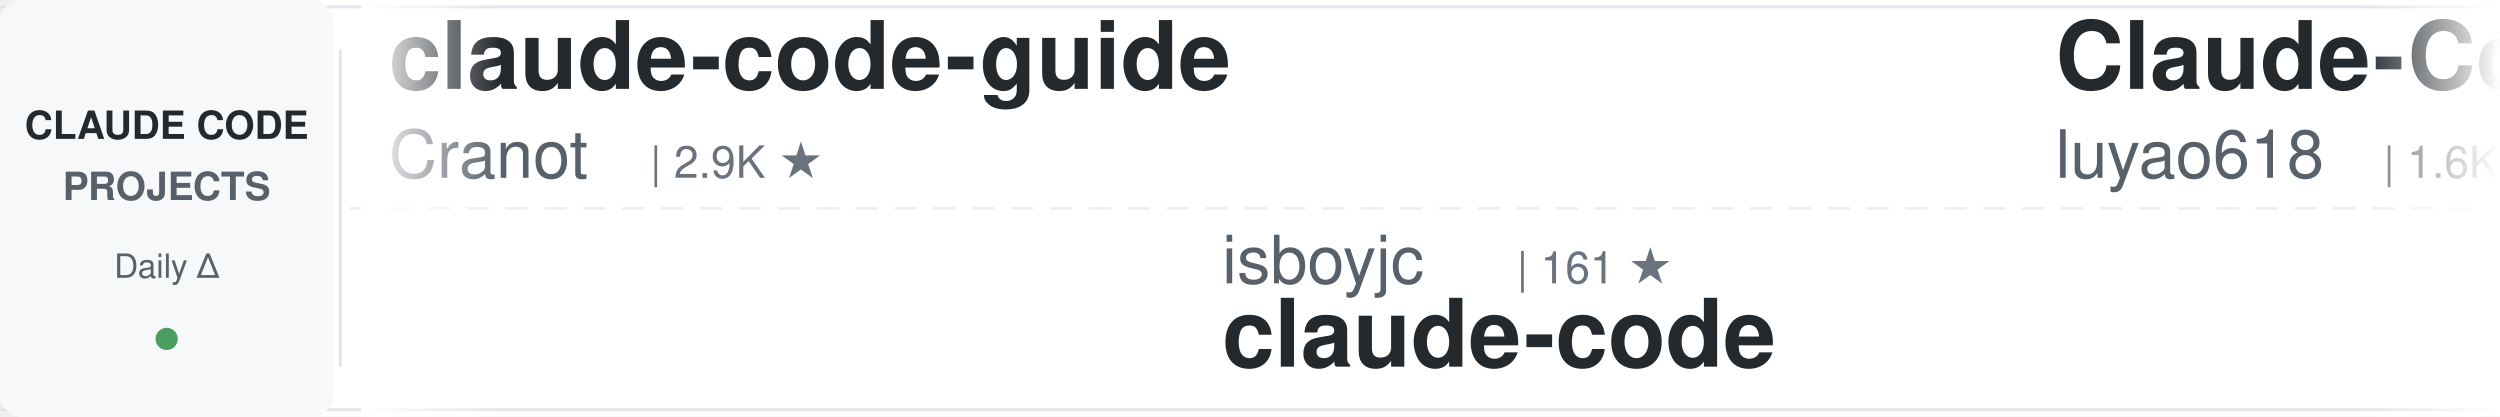
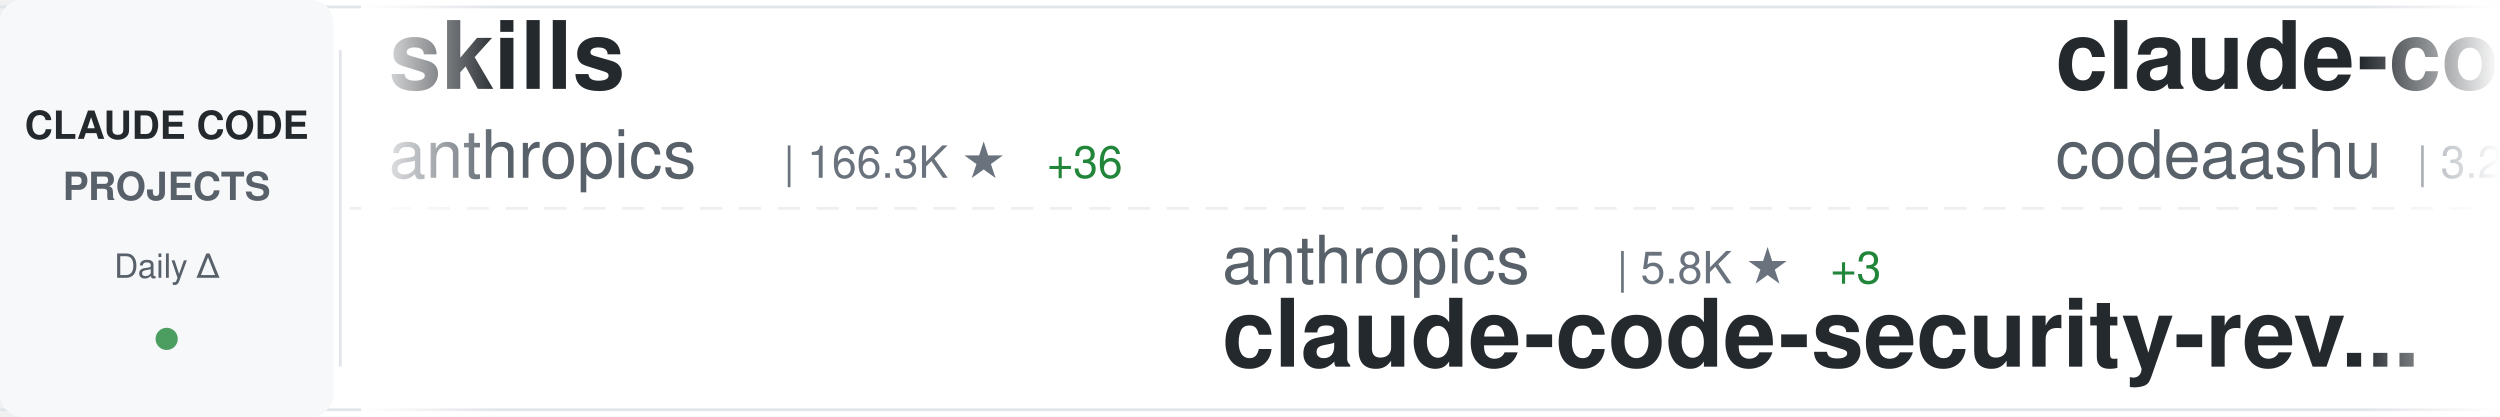
<svg xmlns="http://www.w3.org/2000/svg" width="900" height="150">
  <defs>
    <linearGradient id="awesomeLeftFade" x1="0%" y1="0%" x2="100%" y2="0%">
      <stop offset="0%" style="stop-color:#ffffff;stop-opacity:1" />
      <stop offset="100%" style="stop-color:#ffffff;stop-opacity:0" />
    </linearGradient>
    <linearGradient id="awesomeRightFade" x1="0%" y1="0%" x2="100%" y2="0%">
      <stop offset="0%" style="stop-color:#ffffff;stop-opacity:0" />
      <stop offset="100%" style="stop-color:#ffffff;stop-opacity:1" />
    </linearGradient>
  </defs>
  <rect width="900" height="150" fill="#ffffff" rx="8" />
  <rect x="0" y="2" width="900" height="1" fill="#e1e4e8" />
  <rect x="0" y="147" width="900" height="1" fill="#e1e4e8" />
  <line x1="0" y1="75" x2="900" y2="75" stroke="#e1e4e8" stroke-width="1" stroke-dasharray="8 6" opacity="0.6" />
  <rect x="0" y="0" width="120" height="150" fill="#f6f8fa" rx="8" />
  <text x="60" y="50" font-family="-apple-system, BlinkMacSystemFont, 'Segoe UI', Helvetica, Arial, sans-serif" font-size="14" font-weight="600" fill="#24292e" text-anchor="middle">CLAUDE CODE</text>
  <text x="60" y="72" font-family="-apple-system, BlinkMacSystemFont, 'Segoe UI', Helvetica, Arial, sans-serif" font-size="14" font-weight="600" fill="#586069" text-anchor="middle">PROJECTS</text>
  <text x="60" y="100" font-family="-apple-system, BlinkMacSystemFont, 'Segoe UI', Helvetica, Arial, sans-serif" font-size="12" font-weight="500" fill="#586069" text-anchor="middle">Daily Δ</text>
  <circle cx="60" cy="122" r="4" fill="#22863a" opacity="0.8" />
  <rect x="122" y="18" width="1" height="114" fill="#e1e4e8" />
  <clipPath id="awesomeTickerClip">
    <rect x="130" y="0" width="770" height="150" />
  </clipPath>
  <g clip-path="url(#awesomeTickerClip)">
    <g id="awesomeTickerItems">
      <animateTransform attributeName="transform" attributeType="XML" type="translate" from="0 0" to="-3000 0" dur="54s" repeatCount="indefinite" />
      <g transform="translate(0, 0)">
-         <text x="140" y="32" font-family="-apple-system, BlinkMacSystemFont, 'Segoe UI', Helvetica, Arial, sans-serif" font-size="34" font-weight="600" fill="#24292e">claude-code-guide</text>
-         <text x="140" y="64" font-family="-apple-system, BlinkMacSystemFont, 'Segoe UI', Helvetica, Arial, sans-serif" font-size="24" font-weight="400" fill="#586069">Cranot</text>
-         <text x="234" y="64" font-family="-apple-system, BlinkMacSystemFont, 'Segoe UI', Helvetica, Arial, sans-serif" font-size="16" font-weight="500" fill="#6a737d">| 2.9K ★</text>
+         <text x="140" y="32" font-family="-apple-system, BlinkMacSystemFont, 'Segoe UI', Helvetica, Arial, sans-serif" font-size="34" font-weight="600" fill="#24292e">skills</text>
+         <text x="140" y="64" font-family="-apple-system, BlinkMacSystemFont, 'Segoe UI', Helvetica, Arial, sans-serif" font-size="24" font-weight="400" fill="#586069">anthropics</text>
+         <text x="282" y="64" font-family="-apple-system, BlinkMacSystemFont, 'Segoe UI', Helvetica, Arial, sans-serif" font-size="16" font-weight="500" fill="#6a737d">| 166.3K ★</text>
+         <text x="377" y="64" font-family="-apple-system, BlinkMacSystemFont, 'Segoe UI', Helvetica, Arial, sans-serif" font-size="16" font-weight="500" fill="#22863a"> +36</text>
      </g>
      <g transform="translate(300, 0)">
-         <text x="140" y="102" font-family="-apple-system, BlinkMacSystemFont, 'Segoe UI', Helvetica, Arial, sans-serif" font-size="24" font-weight="400" fill="#586069">isboyjc</text>
-         <text x="246" y="102" font-family="-apple-system, BlinkMacSystemFont, 'Segoe UI', Helvetica, Arial, sans-serif" font-size="16" font-weight="500" fill="#6a737d">| 161 ★</text>
-         <text x="140" y="132" font-family="-apple-system, BlinkMacSystemFont, 'Segoe UI', Helvetica, Arial, sans-serif" font-size="34" font-weight="600" fill="#24292e">claude-code</text>
+         <text x="140" y="102" font-family="-apple-system, BlinkMacSystemFont, 'Segoe UI', Helvetica, Arial, sans-serif" font-size="24" font-weight="400" fill="#586069">anthropics</text>
+         <text x="282" y="102" font-family="-apple-system, BlinkMacSystemFont, 'Segoe UI', Helvetica, Arial, sans-serif" font-size="16" font-weight="500" fill="#6a737d">| 5.8K ★</text>
+         <text x="359" y="102" font-family="-apple-system, BlinkMacSystemFont, 'Segoe UI', Helvetica, Arial, sans-serif" font-size="16" font-weight="500" fill="#22863a"> +3</text>
+         <text x="140" y="132" font-family="-apple-system, BlinkMacSystemFont, 'Segoe UI', Helvetica, Arial, sans-serif" font-size="34" font-weight="600" fill="#24292e">claude-code-security-rev...</text>
      </g>
      <g transform="translate(600, 0)">
-         <text x="140" y="32" font-family="-apple-system, BlinkMacSystemFont, 'Segoe UI', Helvetica, Arial, sans-serif" font-size="34" font-weight="600" fill="#24292e">Claude-Code-Source-Study</text>
-         <text x="140" y="64" font-family="-apple-system, BlinkMacSystemFont, 'Segoe UI', Helvetica, Arial, sans-serif" font-size="24" font-weight="400" fill="#586069">luyao618</text>
-         <text x="258" y="64" font-family="-apple-system, BlinkMacSystemFont, 'Segoe UI', Helvetica, Arial, sans-serif" font-size="16" font-weight="500" fill="#6a737d">| 1.6K ★</text>
+         <text x="140" y="32" font-family="-apple-system, BlinkMacSystemFont, 'Segoe UI', Helvetica, Arial, sans-serif" font-size="34" font-weight="600" fill="#24292e">claude-code</text>
+         <text x="140" y="64" font-family="-apple-system, BlinkMacSystemFont, 'Segoe UI', Helvetica, Arial, sans-serif" font-size="24" font-weight="400" fill="#586069">codeaashu</text>
+         <text x="270" y="64" font-family="-apple-system, BlinkMacSystemFont, 'Segoe UI', Helvetica, Arial, sans-serif" font-size="16" font-weight="500" fill="#6a737d">| 3.2K ★</text>
+         <text x="347" y="64" font-family="-apple-system, BlinkMacSystemFont, 'Segoe UI', Helvetica, Arial, sans-serif" font-size="16" font-weight="500" fill="#22863a"> +2</text>
      </g>
      <g transform="translate(900, 0)">
-         <text x="140" y="102" font-family="-apple-system, BlinkMacSystemFont, 'Segoe UI', Helvetica, Arial, sans-serif" font-size="24" font-weight="400" fill="#586069">AICoderTudou</text>
-         <text x="306" y="102" font-family="-apple-system, BlinkMacSystemFont, 'Segoe UI', Helvetica, Arial, sans-serif" font-size="16" font-weight="500" fill="#6a737d">| 497 ★</text>
-         <text x="140" y="132" font-family="-apple-system, BlinkMacSystemFont, 'Segoe UI', Helvetica, Arial, sans-serif" font-size="34" font-weight="600" fill="#24292e">claude-code-tudou</text>
+         <text x="140" y="102" font-family="-apple-system, BlinkMacSystemFont, 'Segoe UI', Helvetica, Arial, sans-serif" font-size="24" font-weight="400" fill="#586069">Alishahryar1</text>
+         <text x="306" y="102" font-family="-apple-system, BlinkMacSystemFont, 'Segoe UI', Helvetica, Arial, sans-serif" font-size="16" font-weight="500" fill="#6a737d">| 44.4K ★</text>
+         <text x="392" y="102" font-family="-apple-system, BlinkMacSystemFont, 'Segoe UI', Helvetica, Arial, sans-serif" font-size="16" font-weight="500" fill="#22863a"> +39</text>
+         <text x="140" y="132" font-family="-apple-system, BlinkMacSystemFont, 'Segoe UI', Helvetica, Arial, sans-serif" font-size="34" font-weight="600" fill="#24292e">free-claude-code</text>
      </g>
      <g transform="translate(1200, 0)">
-         <text x="140" y="32" font-family="-apple-system, BlinkMacSystemFont, 'Segoe UI', Helvetica, Arial, sans-serif" font-size="34" font-weight="600" fill="#24292e">claude-code-security-rev...</text>
-         <text x="140" y="64" font-family="-apple-system, BlinkMacSystemFont, 'Segoe UI', Helvetica, Arial, sans-serif" font-size="24" font-weight="400" fill="#586069">anthropics</text>
-         <text x="282" y="64" font-family="-apple-system, BlinkMacSystemFont, 'Segoe UI', Helvetica, Arial, sans-serif" font-size="16" font-weight="500" fill="#6a737d">| 5.7K ★</text>
-         <text x="359" y="64" font-family="-apple-system, BlinkMacSystemFont, 'Segoe UI', Helvetica, Arial, sans-serif" font-size="16" font-weight="500" fill="#22863a"> +1</text>
+         <text x="140" y="32" font-family="-apple-system, BlinkMacSystemFont, 'Segoe UI', Helvetica, Arial, sans-serif" font-size="34" font-weight="600" fill="#24292e">claude-code-prompts</text>
+         <text x="140" y="64" font-family="-apple-system, BlinkMacSystemFont, 'Segoe UI', Helvetica, Arial, sans-serif" font-size="24" font-weight="400" fill="#586069">repowise-dev</text>
+         <text x="306" y="64" font-family="-apple-system, BlinkMacSystemFont, 'Segoe UI', Helvetica, Arial, sans-serif" font-size="16" font-weight="500" fill="#6a737d">| 1.2K ★</text>
      </g>
      <g transform="translate(1500, 0)">
-         <text x="140" y="102" font-family="-apple-system, BlinkMacSystemFont, 'Segoe UI', Helvetica, Arial, sans-serif" font-size="24" font-weight="400" fill="#586069">frankbria</text>
-         <text x="270" y="102" font-family="-apple-system, BlinkMacSystemFont, 'Segoe UI', Helvetica, Arial, sans-serif" font-size="16" font-weight="500" fill="#6a737d">| 9.6K ★</text>
-         <text x="140" y="132" font-family="-apple-system, BlinkMacSystemFont, 'Segoe UI', Helvetica, Arial, sans-serif" font-size="34" font-weight="600" fill="#24292e">ralph-claude-code</text>
+         <text x="140" y="102" font-family="-apple-system, BlinkMacSystemFont, 'Segoe UI', Helvetica, Arial, sans-serif" font-size="24" font-weight="400" fill="#586069">LING71671</text>
+         <text x="270" y="102" font-family="-apple-system, BlinkMacSystemFont, 'Segoe UI', Helvetica, Arial, sans-serif" font-size="16" font-weight="500" fill="#6a737d">| 932 ★</text>
+         <text x="140" y="132" font-family="-apple-system, BlinkMacSystemFont, 'Segoe UI', Helvetica, Arial, sans-serif" font-size="34" font-weight="600" fill="#24292e">Open-ClaudeCode</text>
      </g>
      <g transform="translate(1800, 0)">
-         <text x="140" y="32" font-family="-apple-system, BlinkMacSystemFont, 'Segoe UI', Helvetica, Arial, sans-serif" font-size="34" font-weight="600" fill="#24292e">everything-claude-code-z...</text>
-         <text x="140" y="64" font-family="-apple-system, BlinkMacSystemFont, 'Segoe UI', Helvetica, Arial, sans-serif" font-size="24" font-weight="400" fill="#586069">xu-xiang</text>
-         <text x="258" y="64" font-family="-apple-system, BlinkMacSystemFont, 'Segoe UI', Helvetica, Arial, sans-serif" font-size="16" font-weight="500" fill="#6a737d">| 1.8K ★</text>
-         <text x="335" y="64" font-family="-apple-system, BlinkMacSystemFont, 'Segoe UI', Helvetica, Arial, sans-serif" font-size="16" font-weight="500" fill="#22863a"> +2</text>
+         <text x="140" y="32" font-family="-apple-system, BlinkMacSystemFont, 'Segoe UI', Helvetica, Arial, sans-serif" font-size="34" font-weight="600" fill="#24292e">claude-code-proxy</text>
+         <text x="140" y="64" font-family="-apple-system, BlinkMacSystemFont, 'Segoe UI', Helvetica, Arial, sans-serif" font-size="24" font-weight="400" fill="#586069">fuergaosi233</text>
+         <text x="306" y="64" font-family="-apple-system, BlinkMacSystemFont, 'Segoe UI', Helvetica, Arial, sans-serif" font-size="16" font-weight="500" fill="#6a737d">| 2.8K ★</text>
      </g>
      <g transform="translate(2100, 0)">
-         <text x="140" y="102" font-family="-apple-system, BlinkMacSystemFont, 'Segoe UI', Helvetica, Arial, sans-serif" font-size="24" font-weight="400" fill="#586069">jarmuine</text>
-         <text x="258" y="102" font-family="-apple-system, BlinkMacSystemFont, 'Segoe UI', Helvetica, Arial, sans-serif" font-size="16" font-weight="500" fill="#6a737d">| 2.3K ★</text>
-         <text x="140" y="132" font-family="-apple-system, BlinkMacSystemFont, 'Segoe UI', Helvetica, Arial, sans-serif" font-size="34" font-weight="600" fill="#24292e">claude-code</text>
+         <text x="140" y="102" font-family="-apple-system, BlinkMacSystemFont, 'Segoe UI', Helvetica, Arial, sans-serif" font-size="24" font-weight="400" fill="#586069">sugyan</text>
+         <text x="234" y="102" font-family="-apple-system, BlinkMacSystemFont, 'Segoe UI', Helvetica, Arial, sans-serif" font-size="16" font-weight="500" fill="#6a737d">| 1.1K ★</text>
+         <text x="140" y="132" font-family="-apple-system, BlinkMacSystemFont, 'Segoe UI', Helvetica, Arial, sans-serif" font-size="34" font-weight="600" fill="#24292e">claude-code-webui</text>
      </g>
      <g transform="translate(2400, 0)">
        <text x="140" y="32" font-family="-apple-system, BlinkMacSystemFont, 'Segoe UI', Helvetica, Arial, sans-serif" font-size="34" font-weight="600" fill="#24292e">claude-code</text>
-         <text x="140" y="64" font-family="-apple-system, BlinkMacSystemFont, 'Segoe UI', Helvetica, Arial, sans-serif" font-size="24" font-weight="400" fill="#586069">lowcortisolprogrammer</text>
-         <text x="414" y="64" font-family="-apple-system, BlinkMacSystemFont, 'Segoe UI', Helvetica, Arial, sans-serif" font-size="16" font-weight="500" fill="#6a737d">| 172 ★</text>
+         <text x="140" y="64" font-family="-apple-system, BlinkMacSystemFont, 'Segoe UI', Helvetica, Arial, sans-serif" font-size="24" font-weight="400" fill="#586069">jarmuine</text>
+         <text x="258" y="64" font-family="-apple-system, BlinkMacSystemFont, 'Segoe UI', Helvetica, Arial, sans-serif" font-size="16" font-weight="500" fill="#6a737d">| 2.3K ★</text>
      </g>
      <g transform="translate(2700, 0)">
-         <text x="140" y="102" font-family="-apple-system, BlinkMacSystemFont, 'Segoe UI', Helvetica, Arial, sans-serif" font-size="24" font-weight="400" fill="#586069">1rgs</text>
-         <text x="210" y="102" font-family="-apple-system, BlinkMacSystemFont, 'Segoe UI', Helvetica, Arial, sans-serif" font-size="16" font-weight="500" fill="#6a737d">| 3.7K ★</text>
-         <text x="140" y="132" font-family="-apple-system, BlinkMacSystemFont, 'Segoe UI', Helvetica, Arial, sans-serif" font-size="34" font-weight="600" fill="#24292e">claude-code-proxy</text>
+         <text x="140" y="102" font-family="-apple-system, BlinkMacSystemFont, 'Segoe UI', Helvetica, Arial, sans-serif" font-size="24" font-weight="400" fill="#586069">disler</text>
+         <text x="234" y="102" font-family="-apple-system, BlinkMacSystemFont, 'Segoe UI', Helvetica, Arial, sans-serif" font-size="16" font-weight="500" fill="#6a737d">| 1.6K ★</text>
+         <text x="140" y="132" font-family="-apple-system, BlinkMacSystemFont, 'Segoe UI', Helvetica, Arial, sans-serif" font-size="34" font-weight="600" fill="#24292e">pi-vs-claude-code</text>
      </g>
      <g transform="translate(3000, 0)">
-         <text x="140" y="32" font-family="-apple-system, BlinkMacSystemFont, 'Segoe UI', Helvetica, Arial, sans-serif" font-size="34" font-weight="600" fill="#24292e">claude-code-guide</text>
-         <text x="140" y="64" font-family="-apple-system, BlinkMacSystemFont, 'Segoe UI', Helvetica, Arial, sans-serif" font-size="24" font-weight="400" fill="#586069">Cranot</text>
-         <text x="234" y="64" font-family="-apple-system, BlinkMacSystemFont, 'Segoe UI', Helvetica, Arial, sans-serif" font-size="16" font-weight="500" fill="#6a737d">| 2.9K ★</text>
+         <text x="140" y="32" font-family="-apple-system, BlinkMacSystemFont, 'Segoe UI', Helvetica, Arial, sans-serif" font-size="34" font-weight="600" fill="#24292e">skills</text>
+         <text x="140" y="64" font-family="-apple-system, BlinkMacSystemFont, 'Segoe UI', Helvetica, Arial, sans-serif" font-size="24" font-weight="400" fill="#586069">anthropics</text>
+         <text x="282" y="64" font-family="-apple-system, BlinkMacSystemFont, 'Segoe UI', Helvetica, Arial, sans-serif" font-size="16" font-weight="500" fill="#6a737d">| 166.3K ★</text>
+         <text x="377" y="64" font-family="-apple-system, BlinkMacSystemFont, 'Segoe UI', Helvetica, Arial, sans-serif" font-size="16" font-weight="500" fill="#22863a"> +36</text>
      </g>
      <g transform="translate(3300, 0)">
-         <text x="140" y="102" font-family="-apple-system, BlinkMacSystemFont, 'Segoe UI', Helvetica, Arial, sans-serif" font-size="24" font-weight="400" fill="#586069">isboyjc</text>
-         <text x="246" y="102" font-family="-apple-system, BlinkMacSystemFont, 'Segoe UI', Helvetica, Arial, sans-serif" font-size="16" font-weight="500" fill="#6a737d">| 161 ★</text>
-         <text x="140" y="132" font-family="-apple-system, BlinkMacSystemFont, 'Segoe UI', Helvetica, Arial, sans-serif" font-size="34" font-weight="600" fill="#24292e">claude-code</text>
+         <text x="140" y="102" font-family="-apple-system, BlinkMacSystemFont, 'Segoe UI', Helvetica, Arial, sans-serif" font-size="24" font-weight="400" fill="#586069">anthropics</text>
+         <text x="282" y="102" font-family="-apple-system, BlinkMacSystemFont, 'Segoe UI', Helvetica, Arial, sans-serif" font-size="16" font-weight="500" fill="#6a737d">| 5.8K ★</text>
+         <text x="359" y="102" font-family="-apple-system, BlinkMacSystemFont, 'Segoe UI', Helvetica, Arial, sans-serif" font-size="16" font-weight="500" fill="#22863a"> +3</text>
+         <text x="140" y="132" font-family="-apple-system, BlinkMacSystemFont, 'Segoe UI', Helvetica, Arial, sans-serif" font-size="34" font-weight="600" fill="#24292e">claude-code-security-rev...</text>
      </g>
      <g transform="translate(3600, 0)">
-         <text x="140" y="32" font-family="-apple-system, BlinkMacSystemFont, 'Segoe UI', Helvetica, Arial, sans-serif" font-size="34" font-weight="600" fill="#24292e">Claude-Code-Source-Study</text>
-         <text x="140" y="64" font-family="-apple-system, BlinkMacSystemFont, 'Segoe UI', Helvetica, Arial, sans-serif" font-size="24" font-weight="400" fill="#586069">luyao618</text>
-         <text x="258" y="64" font-family="-apple-system, BlinkMacSystemFont, 'Segoe UI', Helvetica, Arial, sans-serif" font-size="16" font-weight="500" fill="#6a737d">| 1.6K ★</text>
+         <text x="140" y="32" font-family="-apple-system, BlinkMacSystemFont, 'Segoe UI', Helvetica, Arial, sans-serif" font-size="34" font-weight="600" fill="#24292e">claude-code</text>
+         <text x="140" y="64" font-family="-apple-system, BlinkMacSystemFont, 'Segoe UI', Helvetica, Arial, sans-serif" font-size="24" font-weight="400" fill="#586069">codeaashu</text>
+         <text x="270" y="64" font-family="-apple-system, BlinkMacSystemFont, 'Segoe UI', Helvetica, Arial, sans-serif" font-size="16" font-weight="500" fill="#6a737d">| 3.2K ★</text>
+         <text x="347" y="64" font-family="-apple-system, BlinkMacSystemFont, 'Segoe UI', Helvetica, Arial, sans-serif" font-size="16" font-weight="500" fill="#22863a"> +2</text>
      </g>
      <g transform="translate(3900, 0)">
-         <text x="140" y="102" font-family="-apple-system, BlinkMacSystemFont, 'Segoe UI', Helvetica, Arial, sans-serif" font-size="24" font-weight="400" fill="#586069">AICoderTudou</text>
-         <text x="306" y="102" font-family="-apple-system, BlinkMacSystemFont, 'Segoe UI', Helvetica, Arial, sans-serif" font-size="16" font-weight="500" fill="#6a737d">| 497 ★</text>
-         <text x="140" y="132" font-family="-apple-system, BlinkMacSystemFont, 'Segoe UI', Helvetica, Arial, sans-serif" font-size="34" font-weight="600" fill="#24292e">claude-code-tudou</text>
+         <text x="140" y="102" font-family="-apple-system, BlinkMacSystemFont, 'Segoe UI', Helvetica, Arial, sans-serif" font-size="24" font-weight="400" fill="#586069">Alishahryar1</text>
+         <text x="306" y="102" font-family="-apple-system, BlinkMacSystemFont, 'Segoe UI', Helvetica, Arial, sans-serif" font-size="16" font-weight="500" fill="#6a737d">| 44.4K ★</text>
+         <text x="392" y="102" font-family="-apple-system, BlinkMacSystemFont, 'Segoe UI', Helvetica, Arial, sans-serif" font-size="16" font-weight="500" fill="#22863a"> +39</text>
+         <text x="140" y="132" font-family="-apple-system, BlinkMacSystemFont, 'Segoe UI', Helvetica, Arial, sans-serif" font-size="34" font-weight="600" fill="#24292e">free-claude-code</text>
      </g>
    </g>
  </g>
  <rect x="130" y="0" width="50" height="150" fill="url(#awesomeLeftFade)" />
  <rect x="850" y="0" width="50" height="150" fill="url(#awesomeRightFade)" />
</svg>
